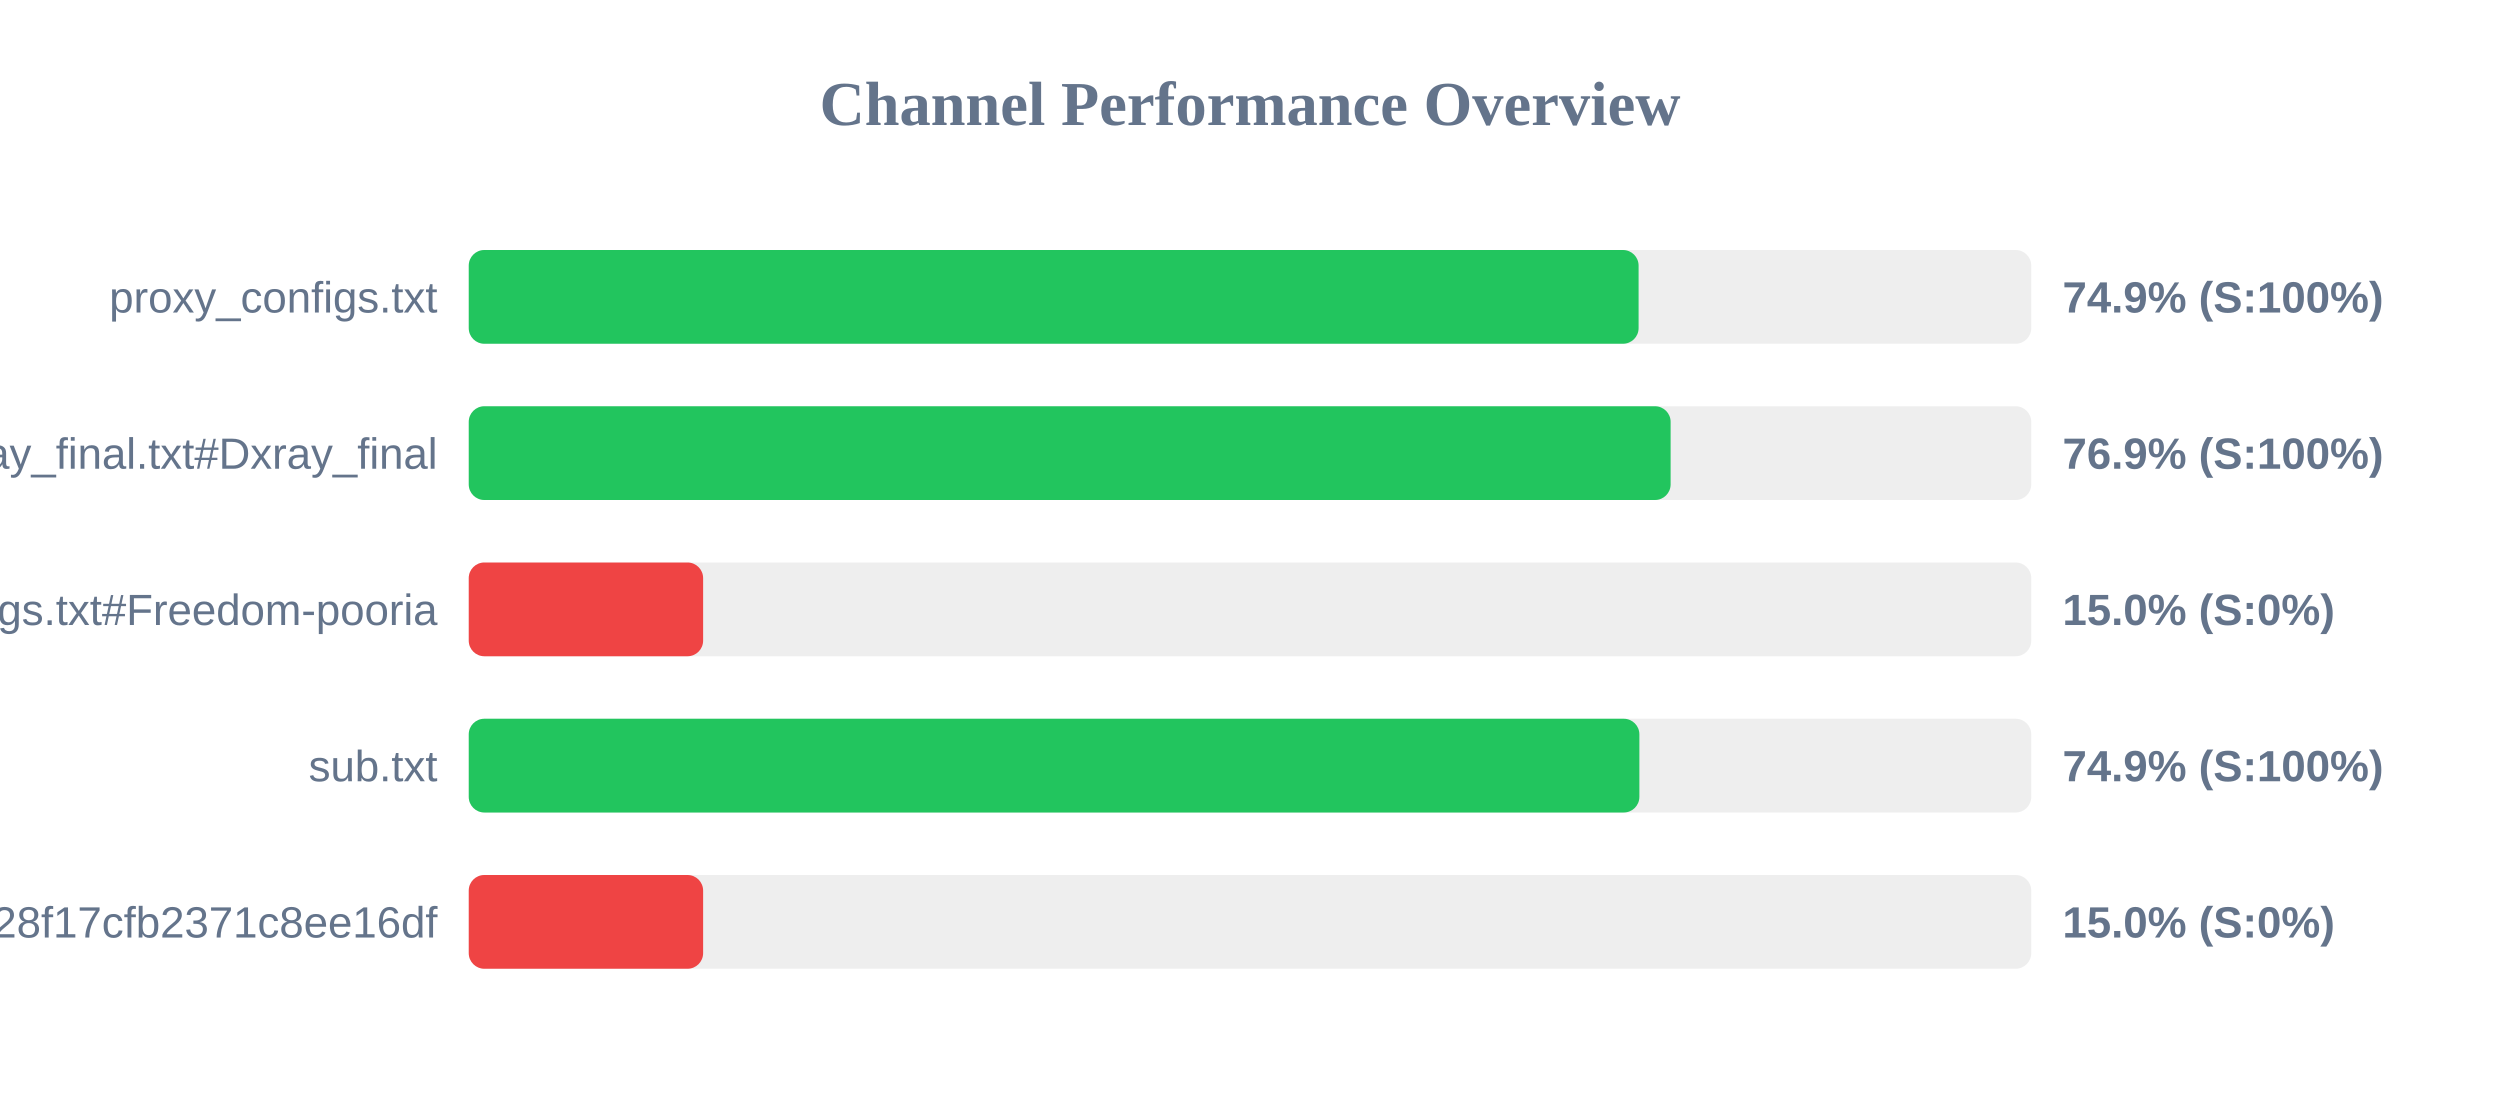
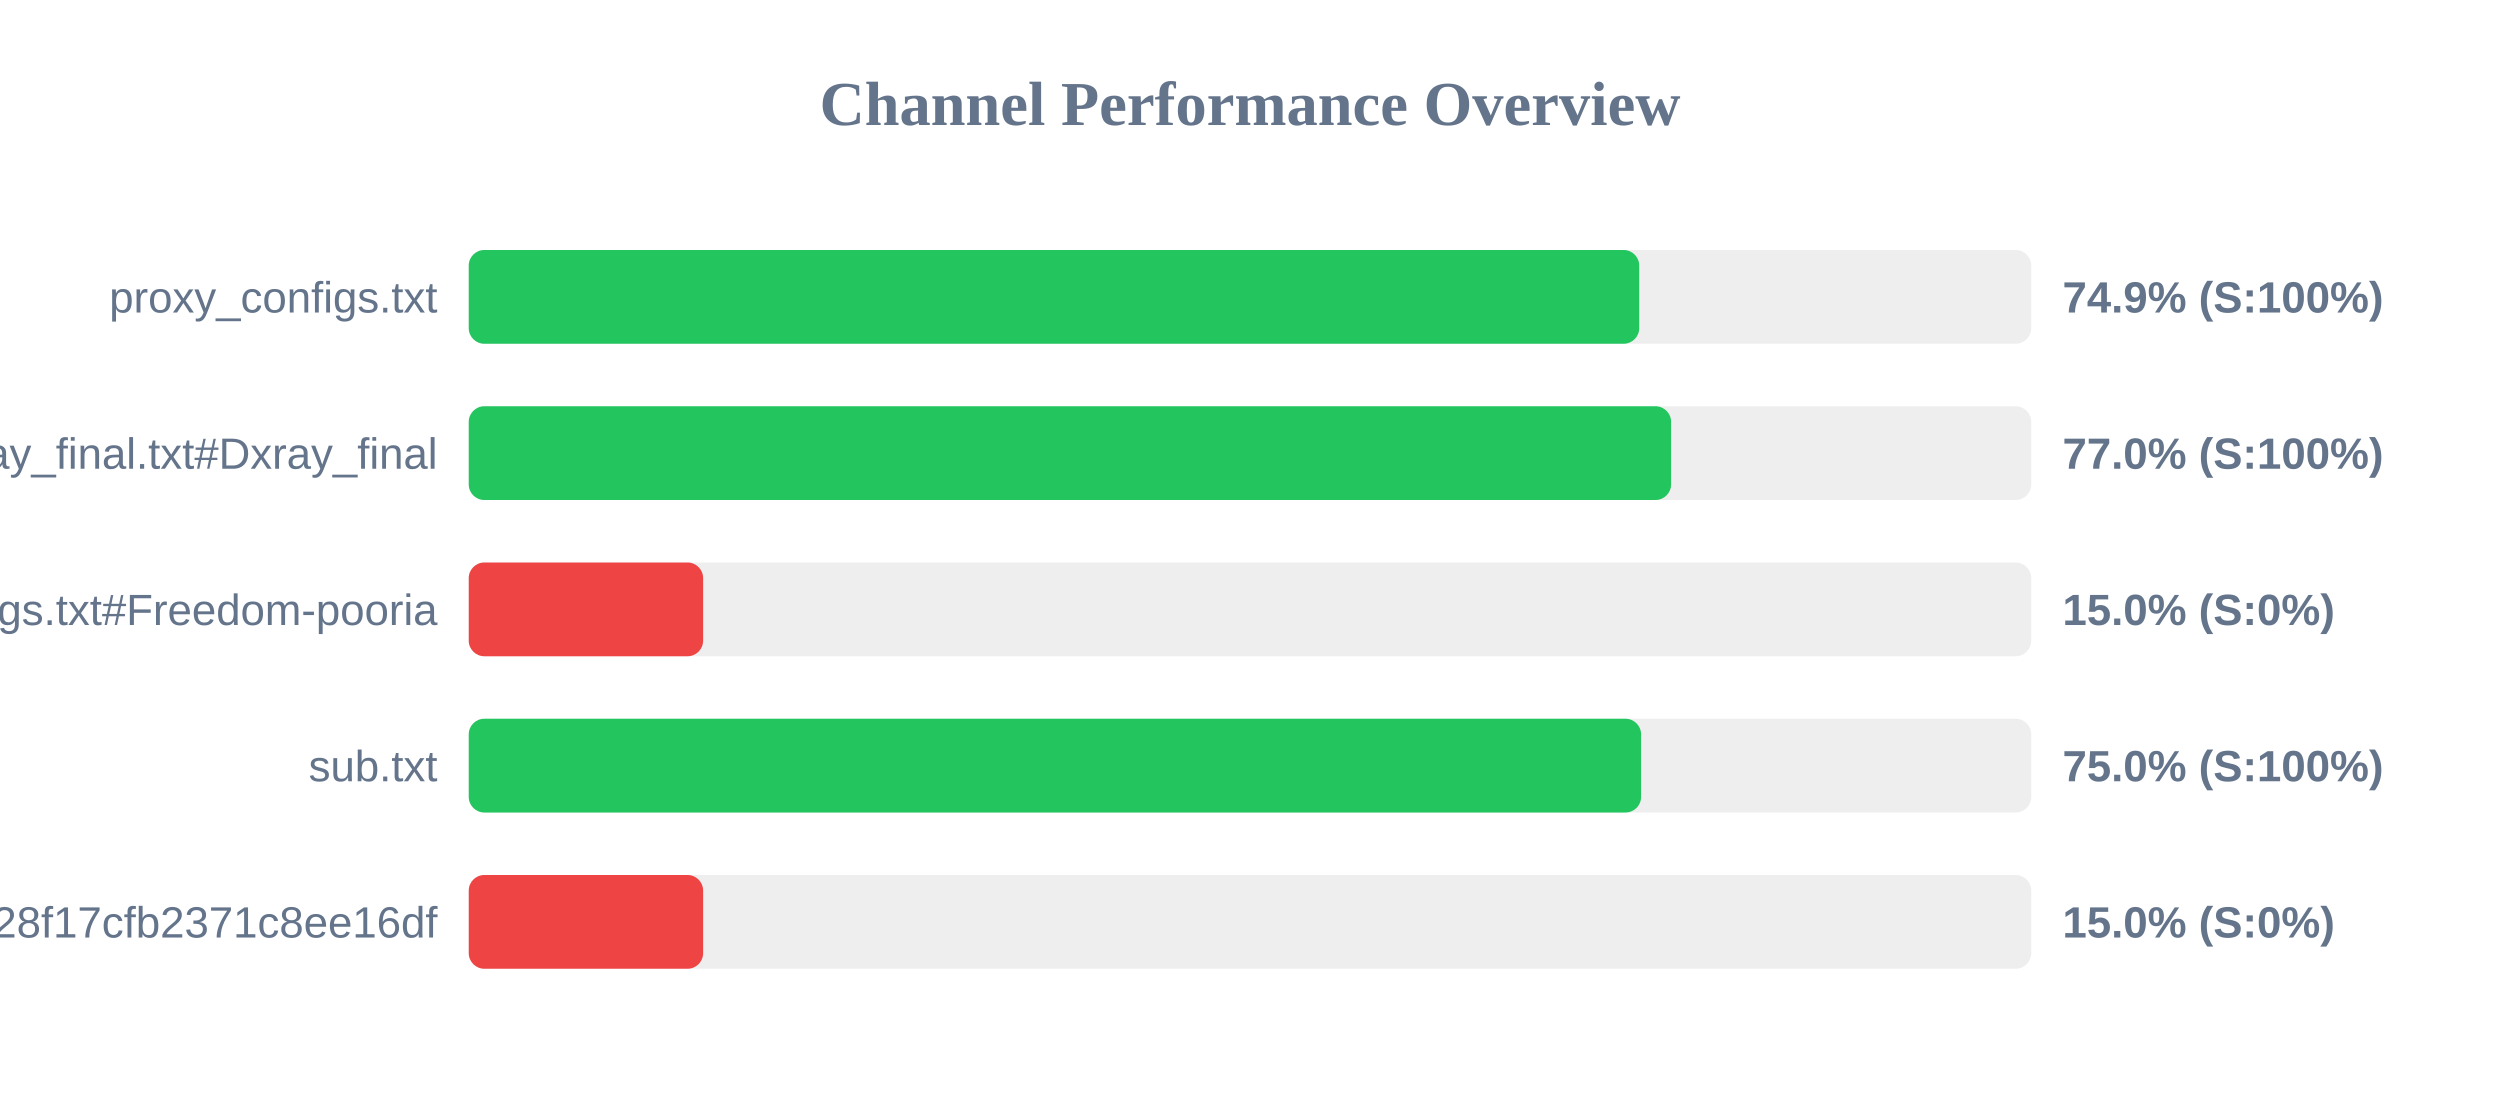
<svg xmlns="http://www.w3.org/2000/svg" width="800" height="350" version="1.1">
  <style>
        .row { font: 14px Arial; fill: #64748b; }
        .score { font: bold 14px Arial; fill: #64748b; }
    </style>
  <text x="400" y="40" text-anchor="middle" font-size="20px" font-weight="bold" fill="#64748b">Channel Performance Overview</text>
  <rect x="150" y="80" width="500" height="30" fill="#eee" rx="5" />
-   <rect x="150" y="80" width="374.35" height="30" fill="#22c55e" rx="5" />
+   <rect x="150" y="80" width="374.55" height="30" fill="#22c55e" rx="5" />
  <text x="140" y="100" text-anchor="end" class="row">proxy_configs.txt</text>
  <text x="660" y="100" text-anchor="start" class="score">74.9% (S:100%)</text>
  <rect x="150" y="130" width="500" height="30" fill="#eee" rx="5" />
-   <rect x="150" y="130" width="384.6" height="30" fill="#22c55e" rx="5" />
+   <rect x="150" y="130" width="384.75" height="30" fill="#22c55e" rx="5" />
  <text x="140" y="150" text-anchor="end" class="row">xray_final.txt#Dxray_final</text>
-   <text x="660" y="150" text-anchor="start" class="score">76.9% (S:100%)</text>
+   <text x="660" y="150" text-anchor="start" class="score">77.0% (S:100%)</text>
  <rect x="150" y="180" width="500" height="30" fill="#eee" rx="5" />
  <rect x="150" y="180" width="75.0" height="30" fill="#ef4444" rx="5" />
  <text x="140" y="200" text-anchor="end" class="row">v2ray_configs.txt#Freedom-pooria</text>
  <text x="660" y="200" text-anchor="start" class="score">15.0% (S:0%)</text>
  <rect x="150" y="230" width="500" height="30" fill="#eee" rx="5" />
-   <rect x="150" y="230" width="374.6" height="30" fill="#22c55e" rx="5" />
+   <rect x="150" y="230" width="375.15" height="30" fill="#22c55e" rx="5" />
  <text x="140" y="250" text-anchor="end" class="row">sub.txt</text>
-   <text x="660" y="250" text-anchor="start" class="score">74.9% (S:100%)</text>
+   <text x="660" y="250" text-anchor="start" class="score">75.0% (S:100%)</text>
  <rect x="150" y="280" width="500" height="30" fill="#eee" rx="5" />
  <rect x="150" y="280" width="75.0" height="30" fill="#ef4444" rx="5" />
  <text x="140" y="300" text-anchor="end" class="row">?token=fedfed7b41b828f17cfb2371c8ee16df</text>
  <text x="660" y="300" text-anchor="start" class="score">15.0% (S:0%)</text>
</svg>
